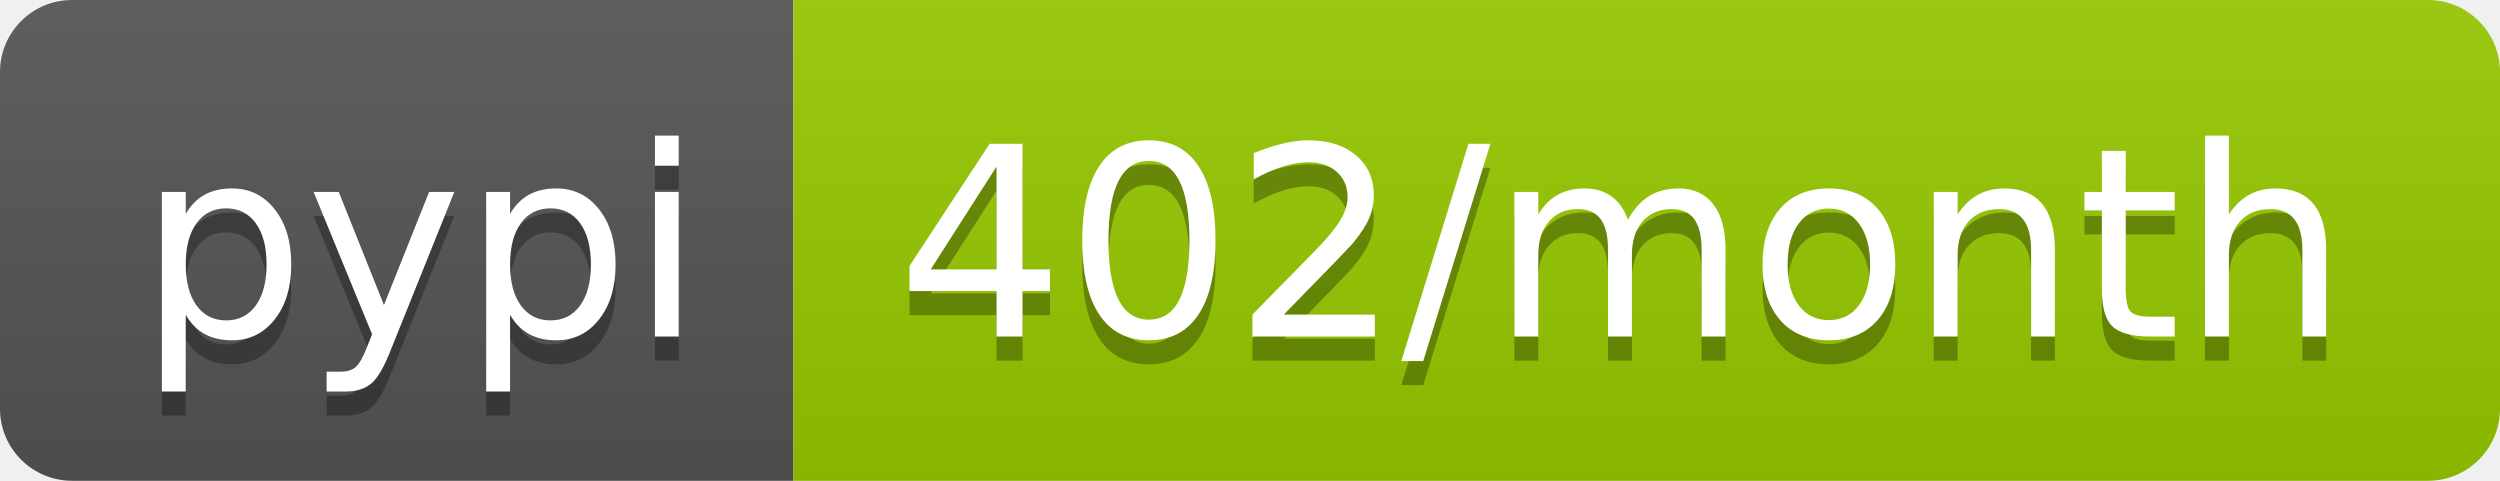
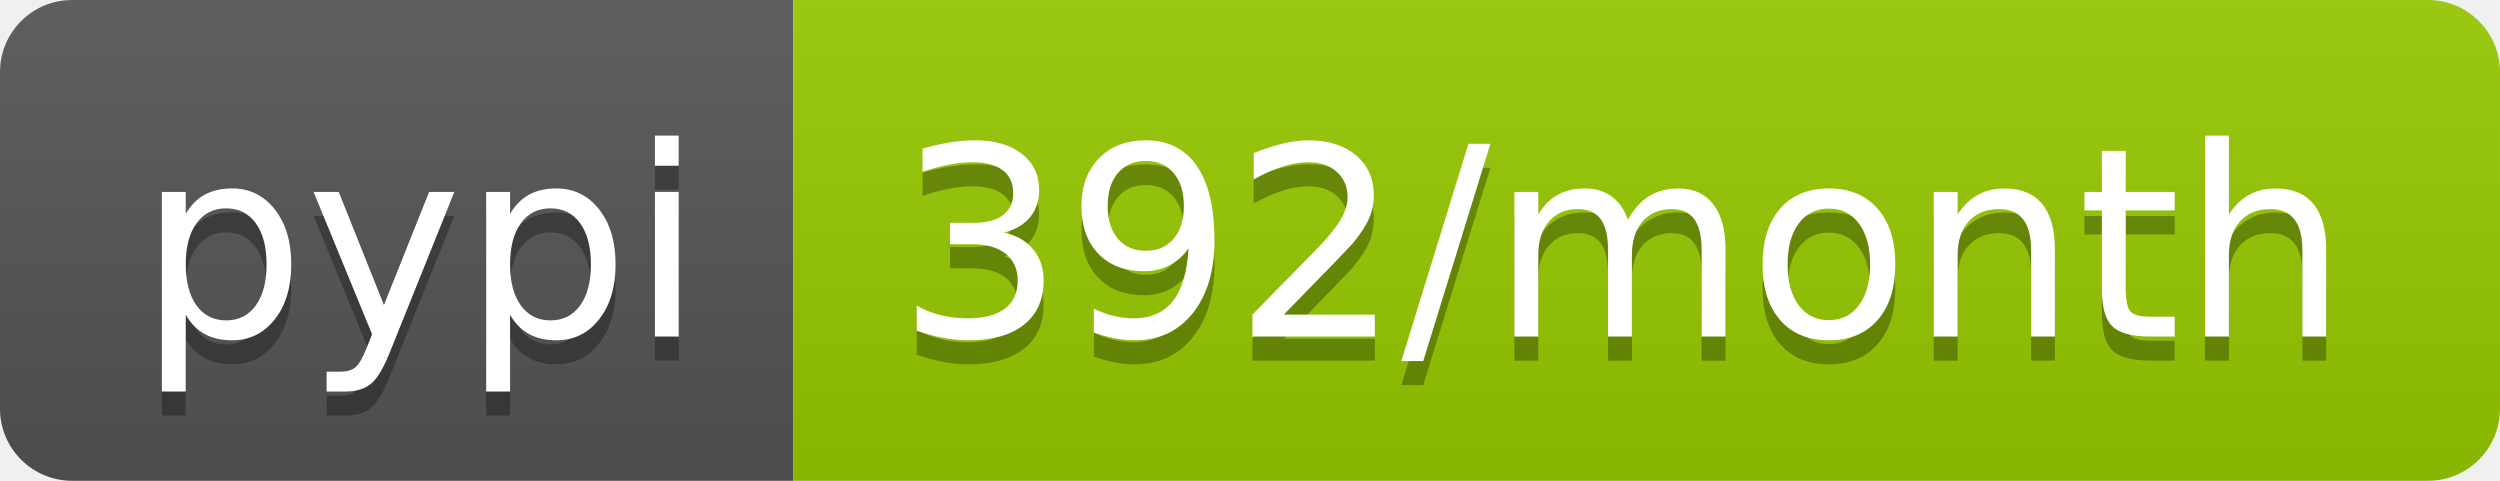
- <svg xmlns="http://www.w3.org/2000/svg" width="104" height="20" role="img" aria-label="pypi: 402/month">
+ <svg xmlns="http://www.w3.org/2000/svg" width="104" height="20" role="img" aria-label="pypi: 392/month">
  <linearGradient id="s" x2="0" y2="100%">
    <stop offset="0" stop-color="#bbb" stop-opacity=".1" />
    <stop offset="1" stop-opacity=".1" />
  </linearGradient>
  <clipPath id="r">
    <rect width="104" height="20" rx="3" fill="#fff" />
  </clipPath>
  <g clip-path="url(#r)">
    <rect width="33" height="20" fill="#555" />
    <rect x="33" width="71" height="20" fill="#97ca00" />
    <rect width="104" height="20" fill="url(#s)" />
  </g>
  <g fill="#fff" text-anchor="middle" font-family="Verdana,Geneva,DejaVu Sans,sans-serif" text-rendering="geometricPrecision" font-size="110">
    <text aria-hidden="true" x="175" y="150" fill="#010101" fill-opacity=".3" transform="scale(.1)" textLength="230">pypi</text>
    <text x="175" y="140" transform="scale(.1)" fill="#fff" textLength="230">pypi</text>
-     <text aria-hidden="true" x="675" y="150" fill="#010101" fill-opacity=".3" transform="scale(.1)" textLength="610">402/month</text>
-     <text x="675" y="140" transform="scale(.1)" fill="#fff" textLength="610">402/month</text>
+     <text aria-hidden="true" x="675" y="150" fill="#010101" fill-opacity=".3" transform="scale(.1)" textLength="610">392/month</text>
+     <text x="675" y="140" transform="scale(.1)" fill="#fff" textLength="610">392/month</text>
  </g>
</svg>
